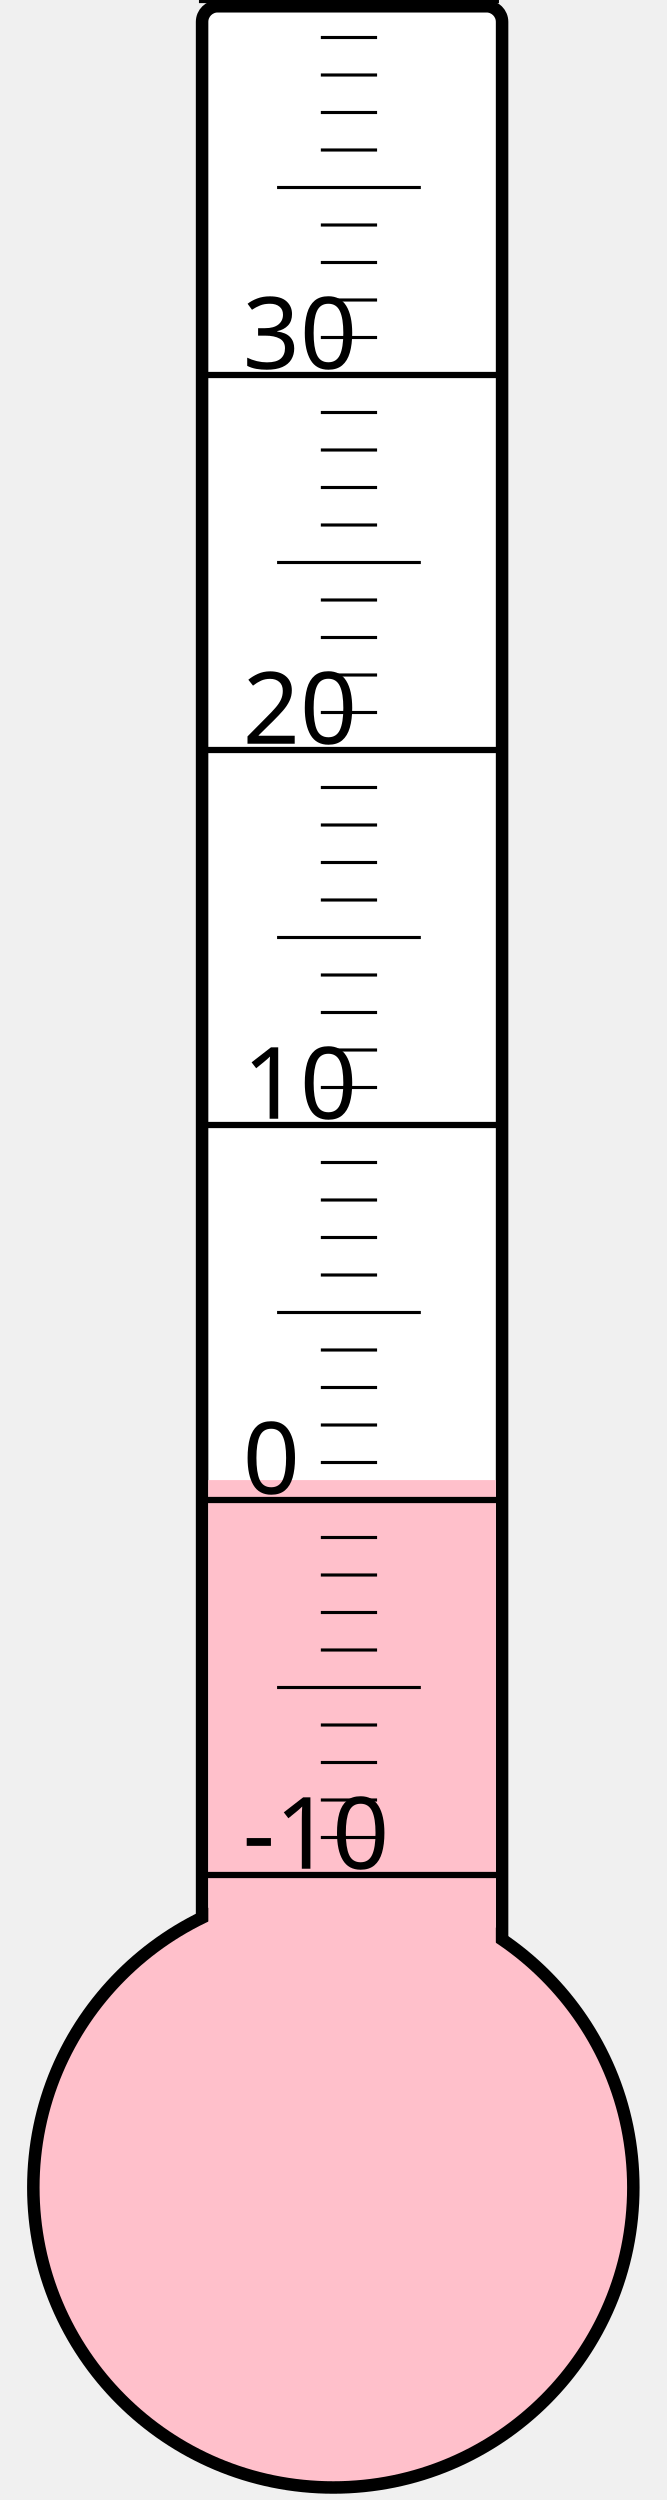
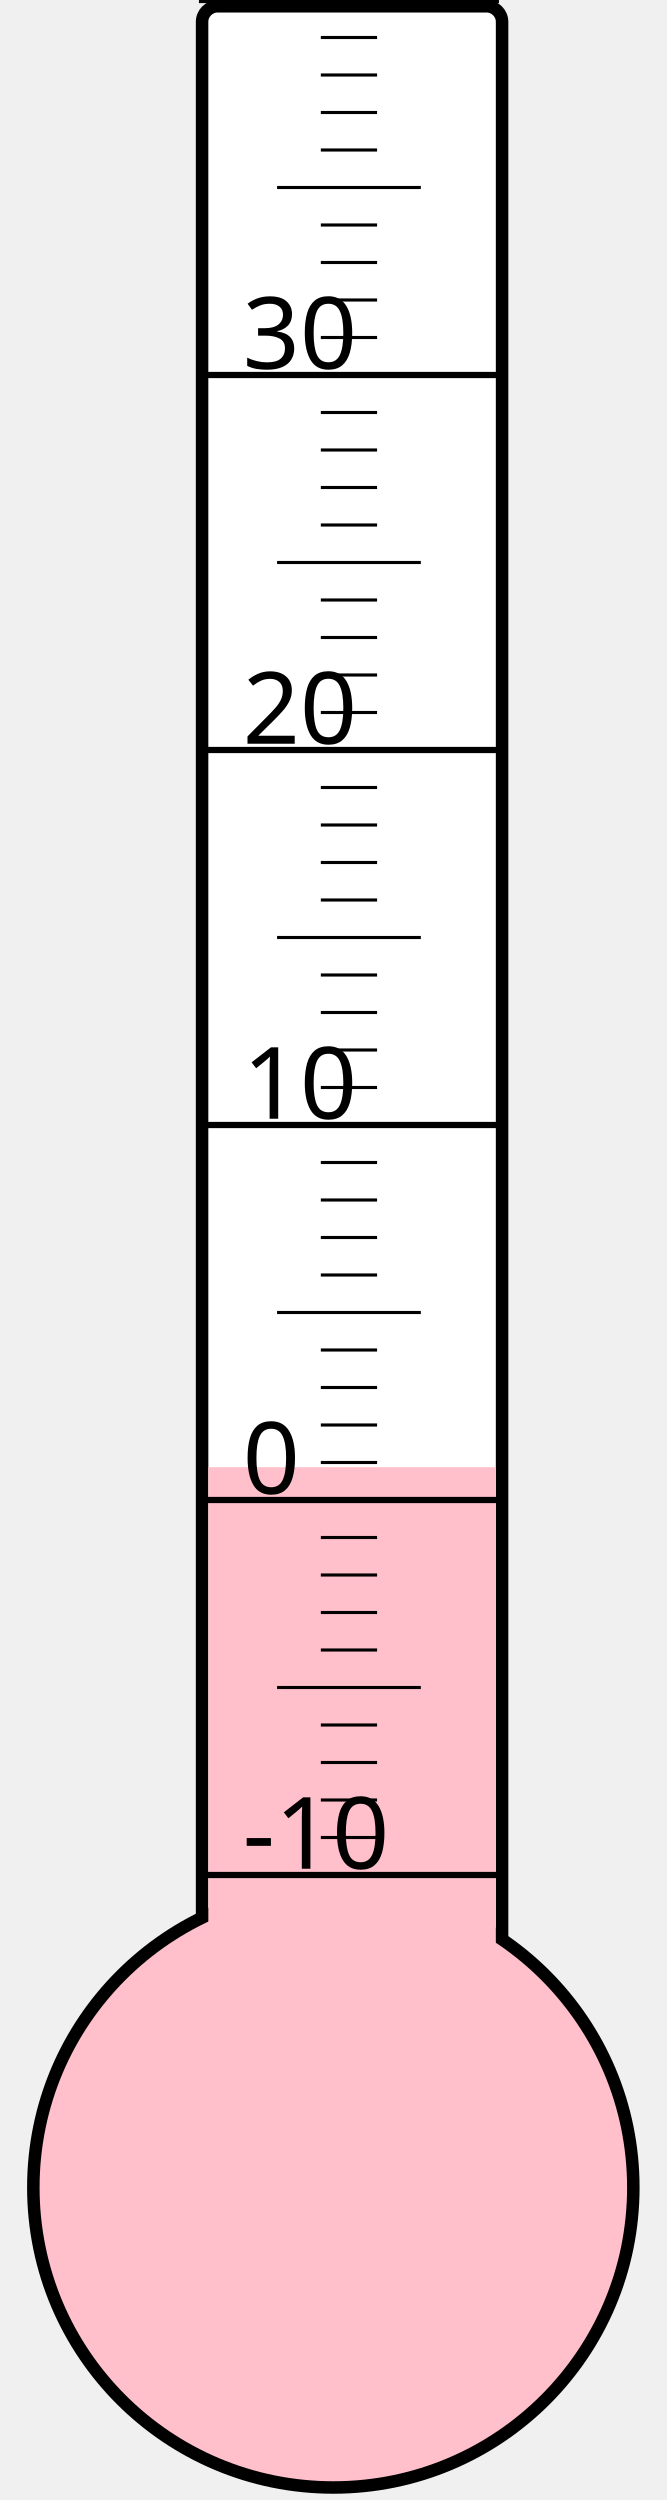
<svg xmlns="http://www.w3.org/2000/svg" width="40px" height="150px" viewBox="0 0 200 800">
  <rect width="200" height="800" x="0" y="0" style="fill: #ffffeb; fill-opacity: 0;" />
  <rect width="96" height="680" x="58" y="2" rx="5" ry="5" style="fill: white; fill-opacity: 1; stroke: black; stroke-width: 4;" />
  <circle cx="100" cy="700" r="96" style="fill: pink; stroke: black; stroke-width: 4;" />
-   <rect width="92" height="226.375" x="60" y="473.625" style="fill: pink; fill-opacity: 1; stroke-width: 0;" />
+   <rect width="92" height="230.5" x="60" y="469.5" style="fill: pink; fill-opacity: 1; stroke-width: 0;" />
  <text x="71" y="598" style="font-family: sans-serif; font-size: 24pt;">-10</text>
  <text x="71" y="478" style="font-family: sans-serif; font-size: 24pt;">0</text>
  <text x="71" y="358" style="font-family: sans-serif; font-size: 24pt;">10</text>
  <text x="71" y="238" style="font-family: sans-serif; font-size: 24pt;">20</text>
  <text x="71" y="118" style="font-family: sans-serif; font-size: 24pt;">30</text>
  <g style="stroke: black;">
    <line x1="57" y1="600" x2="153" y2="600" style="stroke-width: 2;" />
    <line x1="96" y1="588" x2="114" y2="588" style="stroke-width: 1;" />
    <line x1="96" y1="576" x2="114" y2="576" style="stroke-width: 1;" />
    <line x1="96" y1="564" x2="114" y2="564" style="stroke-width: 1;" />
    <line x1="96" y1="552" x2="114" y2="552" style="stroke-width: 1;" />
    <line x1="82" y1="540" x2="128" y2="540" style="stroke-width: 1;" />
    <line x1="96" y1="528" x2="114" y2="528" style="stroke-width: 1;" />
    <line x1="96" y1="516" x2="114" y2="516" style="stroke-width: 1;" />
    <line x1="96" y1="504" x2="114" y2="504" style="stroke-width: 1;" />
    <line x1="96" y1="492" x2="114" y2="492" style="stroke-width: 1;" />
    <line x1="57" y1="480" x2="153" y2="480" style="stroke-width: 2;" />
    <line x1="96" y1="468" x2="114" y2="468" style="stroke-width: 1;" />
    <line x1="96" y1="456" x2="114" y2="456" style="stroke-width: 1;" />
    <line x1="96" y1="444" x2="114" y2="444" style="stroke-width: 1;" />
    <line x1="96" y1="432" x2="114" y2="432" style="stroke-width: 1;" />
    <line x1="82" y1="420" x2="128" y2="420" style="stroke-width: 1;" />
    <line x1="96" y1="408" x2="114" y2="408" style="stroke-width: 1;" />
    <line x1="96" y1="396" x2="114" y2="396" style="stroke-width: 1;" />
    <line x1="96" y1="384" x2="114" y2="384" style="stroke-width: 1;" />
    <line x1="96" y1="372" x2="114" y2="372" style="stroke-width: 1;" />
    <line x1="57" y1="360" x2="153" y2="360" style="stroke-width: 2;" />
    <line x1="96" y1="348" x2="114" y2="348" style="stroke-width: 1;" />
    <line x1="96" y1="336" x2="114" y2="336" style="stroke-width: 1;" />
    <line x1="96" y1="324" x2="114" y2="324" style="stroke-width: 1;" />
    <line x1="96" y1="312" x2="114" y2="312" style="stroke-width: 1;" />
    <line x1="82" y1="300" x2="128" y2="300" style="stroke-width: 1;" />
    <line x1="96" y1="288" x2="114" y2="288" style="stroke-width: 1;" />
    <line x1="96" y1="276" x2="114" y2="276" style="stroke-width: 1;" />
    <line x1="96" y1="264" x2="114" y2="264" style="stroke-width: 1;" />
    <line x1="96" y1="252" x2="114" y2="252" style="stroke-width: 1;" />
    <line x1="57" y1="240" x2="153" y2="240" style="stroke-width: 2;" />
    <line x1="96" y1="228" x2="114" y2="228" style="stroke-width: 1;" />
    <line x1="96" y1="216" x2="114" y2="216" style="stroke-width: 1;" />
    <line x1="96" y1="204" x2="114" y2="204" style="stroke-width: 1;" />
    <line x1="96" y1="192" x2="114" y2="192" style="stroke-width: 1;" />
    <line x1="82" y1="180" x2="128" y2="180" style="stroke-width: 1;" />
    <line x1="96" y1="168" x2="114" y2="168" style="stroke-width: 1;" />
    <line x1="96" y1="156" x2="114" y2="156" style="stroke-width: 1;" />
    <line x1="96" y1="144" x2="114" y2="144" style="stroke-width: 1;" />
    <line x1="96" y1="132" x2="114" y2="132" style="stroke-width: 1;" />
    <line x1="57" y1="120" x2="153" y2="120" style="stroke-width: 2;" />
    <line x1="96" y1="108" x2="114" y2="108" style="stroke-width: 1;" />
    <line x1="96" y1="96" x2="114" y2="96" style="stroke-width: 1;" />
    <line x1="96" y1="84" x2="114" y2="84" style="stroke-width: 1;" />
    <line x1="96" y1="72" x2="114" y2="72" style="stroke-width: 1;" />
    <line x1="82" y1="60" x2="128" y2="60" style="stroke-width: 1;" />
    <line x1="96" y1="48" x2="114" y2="48" style="stroke-width: 1;" />
    <line x1="96" y1="36" x2="114" y2="36" style="stroke-width: 1;" />
    <line x1="96" y1="24" x2="114" y2="24" style="stroke-width: 1;" />
    <line x1="96" y1="12" x2="114" y2="12" style="stroke-width: 1;" />
    <line x1="57" y1="0" x2="153" y2="0" style="stroke-width: 2;" />
  </g>
</svg>
